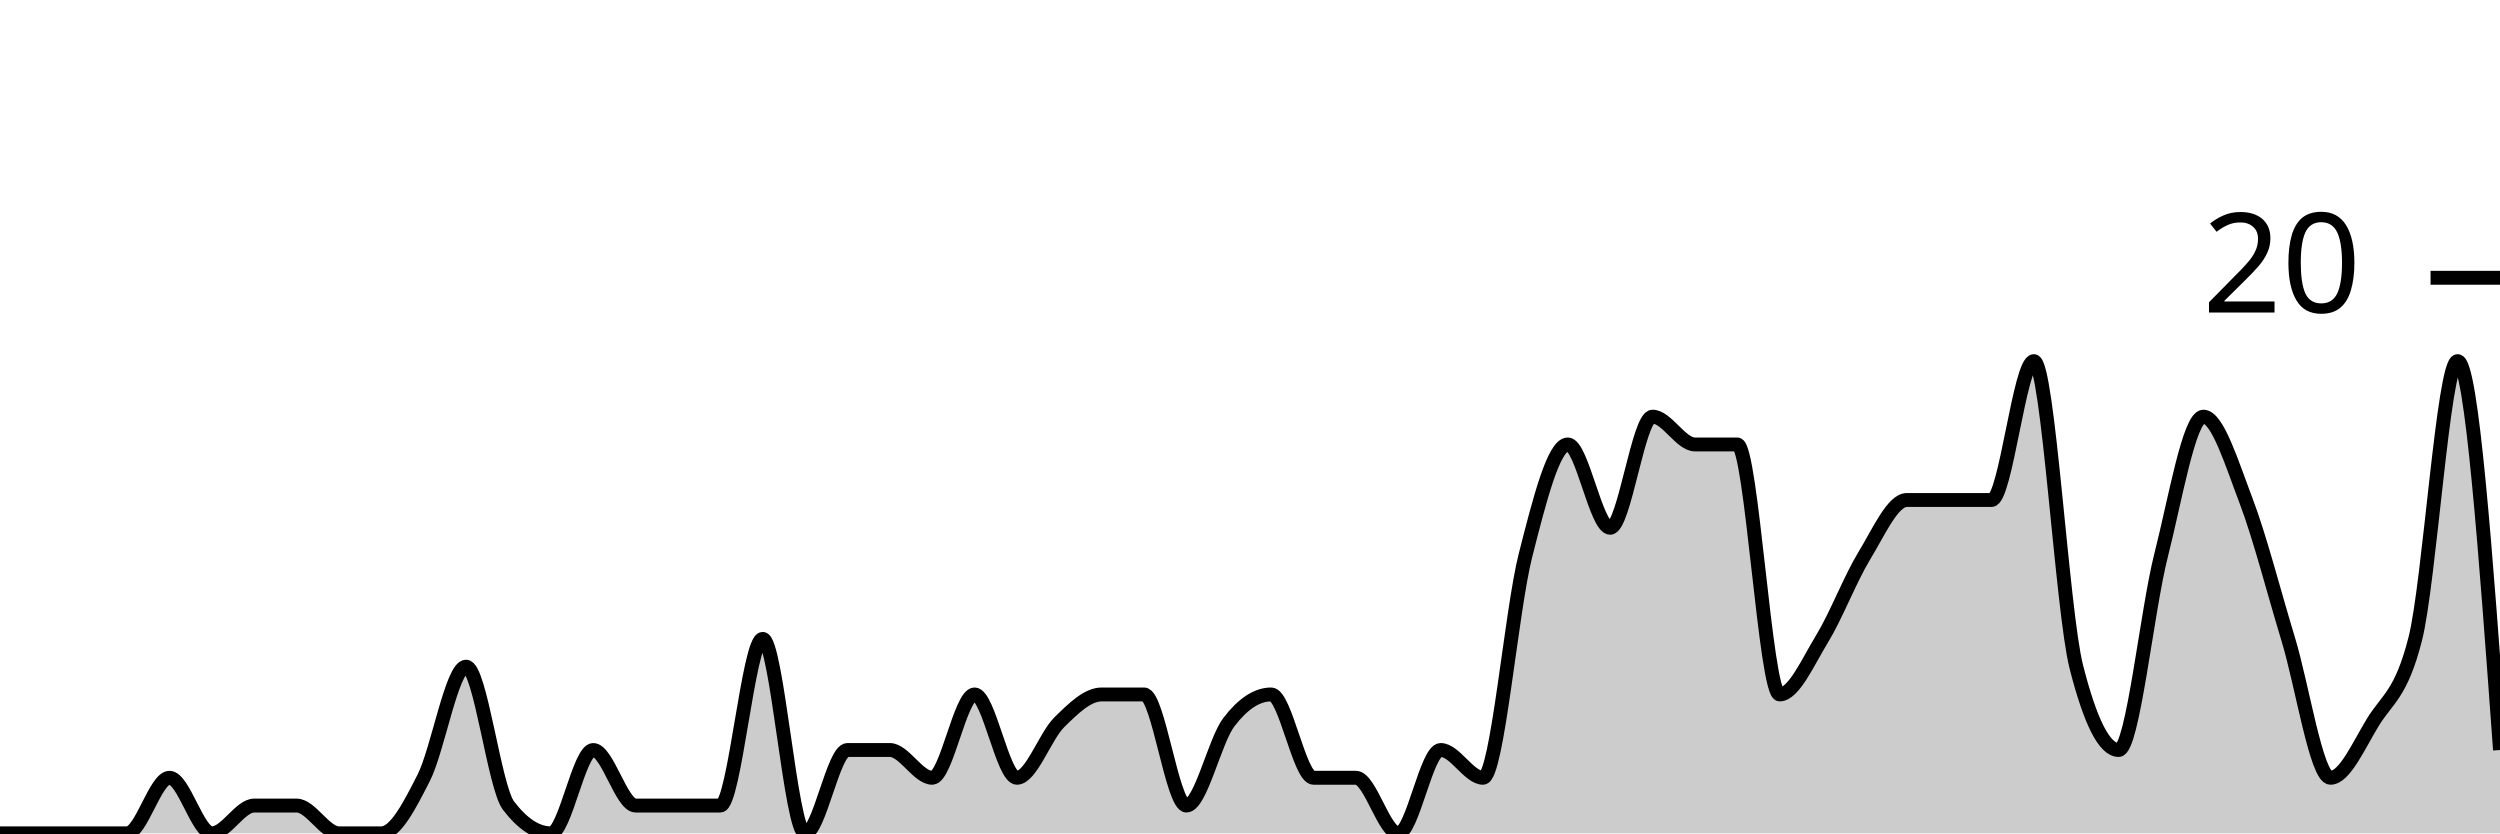
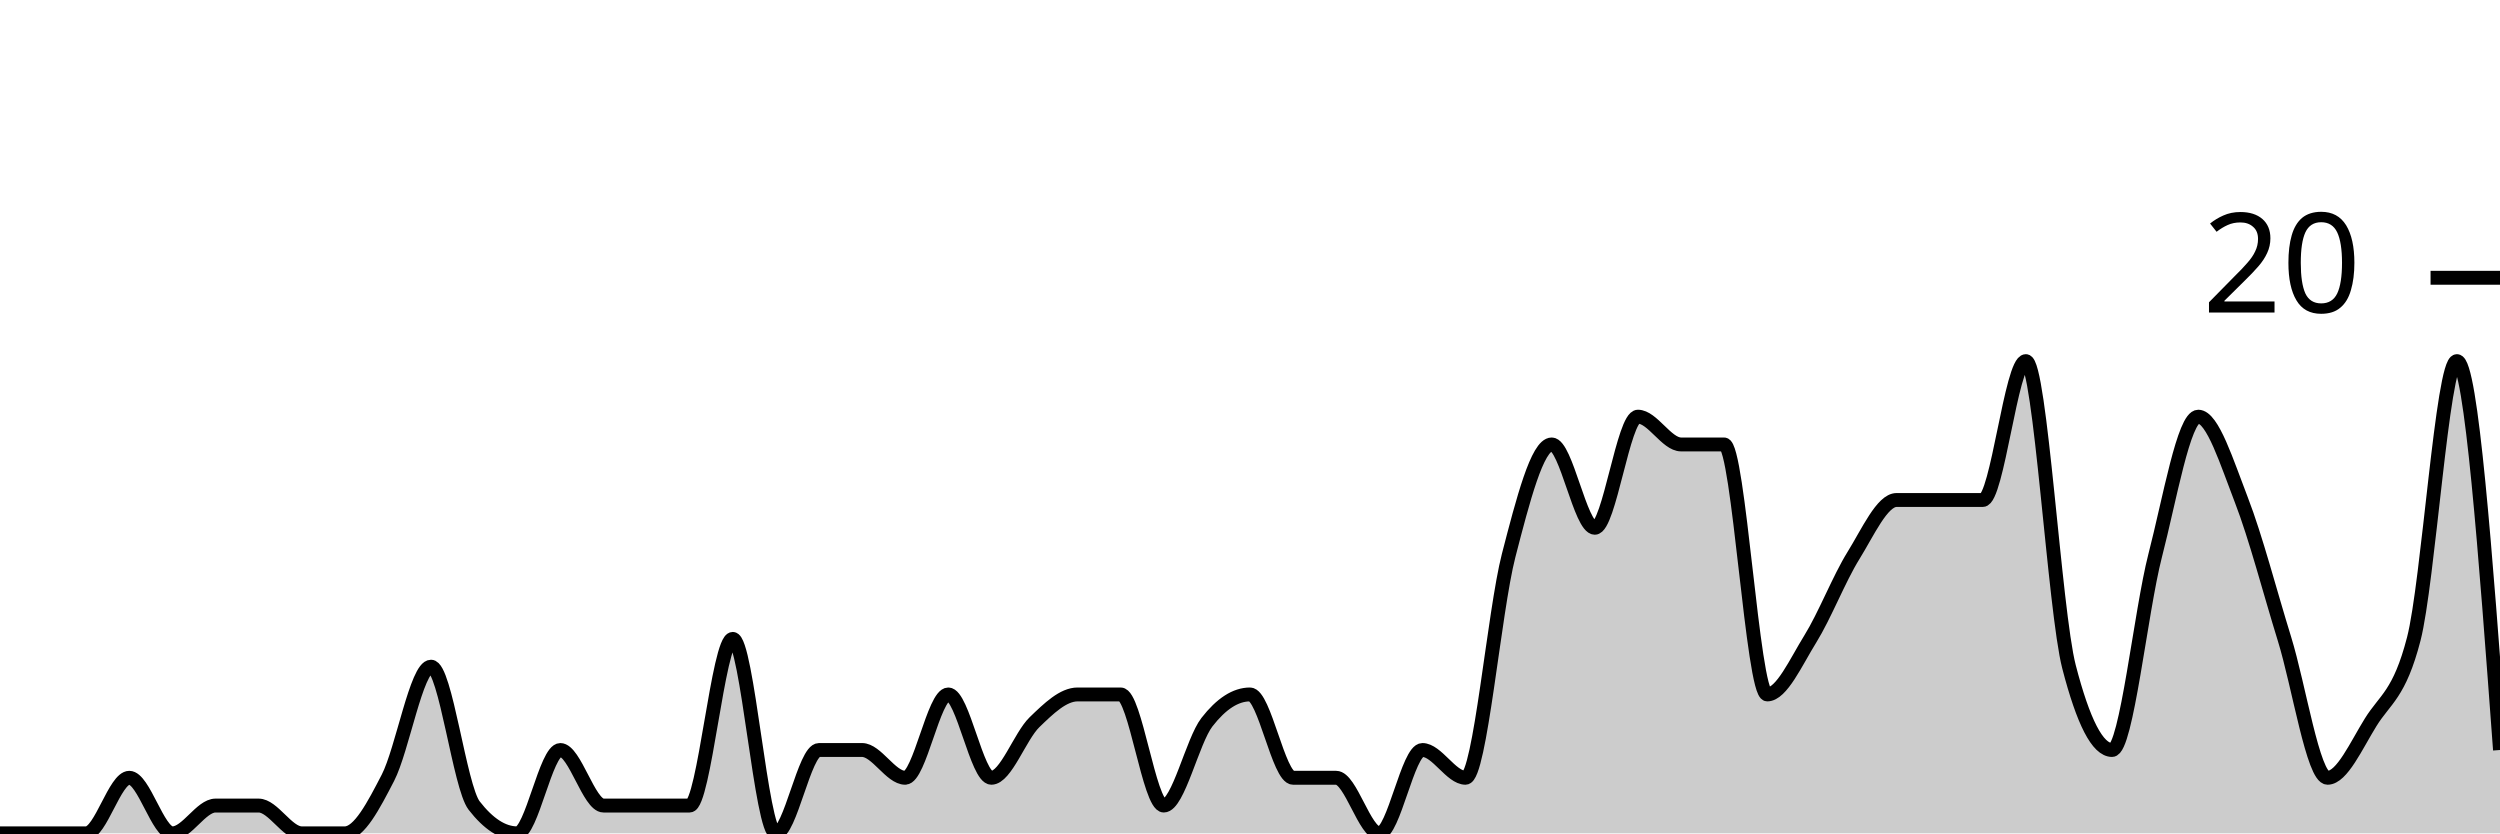
<svg xmlns="http://www.w3.org/2000/svg" viewBox="0 0 180 60">
  <g transform="translate(0,20)">
-     <path class="area" fill="rgba(0, 0, 0, 0.2)" d="M0,40C1.017,40,2.034,40,3.051,40C4.068,40,5.085,40,6.102,40C7.119,40,8.136,40,9.153,40C10.169,40,11.186,36,12.203,36C13.22,36,14.237,40,15.254,40C16.271,40,17.288,38,18.305,38C19.322,38,20.339,38,21.356,38C22.373,38,23.39,40,24.407,40C25.424,40,26.441,40,27.458,40C28.475,40,29.492,38,30.508,36C31.525,34,32.542,28,33.559,28C34.576,28,35.593,36.667,36.61,38C37.627,39.333,38.644,40,39.661,40C40.678,40,41.695,34,42.712,34C43.729,34,44.746,38,45.763,38C46.78,38,47.797,38,48.814,38C49.831,38,50.847,38,51.864,38C52.881,38,53.898,26,54.915,26C55.932,26,56.949,40,57.966,40C58.983,40,60,34,61.017,34C62.034,34,63.051,34,64.068,34C65.085,34,66.102,36,67.119,36C68.136,36,69.153,30,70.169,30C71.186,30,72.203,36,73.22,36C74.237,36,75.254,33,76.271,32C77.288,31,78.305,30,79.322,30C80.339,30,81.356,30,82.373,30C83.39,30,84.407,38,85.424,38C86.441,38,87.458,33.333,88.475,32C89.492,30.667,90.508,30,91.525,30C92.542,30,93.559,36,94.576,36C95.593,36,96.61,36,97.627,36C98.644,36,99.661,40,100.678,40C101.695,40,102.712,34,103.729,34C104.746,34,105.763,36,106.78,36C107.797,36,108.814,24,109.831,20C110.847,16,111.864,12,112.881,12C113.898,12,114.915,18,115.932,18C116.949,18,117.966,10,118.983,10C120,10,121.017,12,122.034,12C123.051,12,124.068,12,125.085,12C126.102,12,127.119,30,128.136,30C129.153,30,130.169,27.667,131.186,26C132.203,24.333,133.22,21.667,134.237,20C135.254,18.333,136.271,16,137.288,16C138.305,16,139.322,16,140.339,16C141.356,16,142.373,16,143.39,16C144.407,16,145.424,6,146.441,6C147.458,6,148.475,24,149.492,28C150.508,32,151.525,34,152.542,34C153.559,34,154.576,24,155.593,20C156.61,16,157.627,10,158.644,10C159.661,10,160.678,13.333,161.695,16C162.712,18.667,163.729,22.667,164.746,26C165.763,29.333,166.78,36,167.797,36C168.814,36,169.831,33.667,170.847,32C171.864,30.333,172.881,30,173.898,26C174.915,22,175.932,6,176.949,6C177.966,6,178.983,20,180,34L180,40C178.983,40,177.966,40,176.949,40C175.932,40,174.915,40,173.898,40C172.881,40,171.864,40,170.847,40C169.831,40,168.814,40,167.797,40C166.78,40,165.763,40,164.746,40C163.729,40,162.712,40,161.695,40C160.678,40,159.661,40,158.644,40C157.627,40,156.61,40,155.593,40C154.576,40,153.559,40,152.542,40C151.525,40,150.508,40,149.492,40C148.475,40,147.458,40,146.441,40C145.424,40,144.407,40,143.39,40C142.373,40,141.356,40,140.339,40C139.322,40,138.305,40,137.288,40C136.271,40,135.254,40,134.237,40C133.22,40,132.203,40,131.186,40C130.169,40,129.153,40,128.136,40C127.119,40,126.102,40,125.085,40C124.068,40,123.051,40,122.034,40C121.017,40,120,40,118.983,40C117.966,40,116.949,40,115.932,40C114.915,40,113.898,40,112.881,40C111.864,40,110.847,40,109.831,40C108.814,40,107.797,40,106.78,40C105.763,40,104.746,40,103.729,40C102.712,40,101.695,40,100.678,40C99.661,40,98.644,40,97.627,40C96.61,40,95.593,40,94.576,40C93.559,40,92.542,40,91.525,40C90.508,40,89.492,40,88.475,40C87.458,40,86.441,40,85.424,40C84.407,40,83.39,40,82.373,40C81.356,40,80.339,40,79.322,40C78.305,40,77.288,40,76.271,40C75.254,40,74.237,40,73.22,40C72.203,40,71.186,40,70.169,40C69.153,40,68.136,40,67.119,40C66.102,40,65.085,40,64.068,40C63.051,40,62.034,40,61.017,40C60,40,58.983,40,57.966,40C56.949,40,55.932,40,54.915,40C53.898,40,52.881,40,51.864,40C50.847,40,49.831,40,48.814,40C47.797,40,46.78,40,45.763,40C44.746,40,43.729,40,42.712,40C41.695,40,40.678,40,39.661,40C38.644,40,37.627,40,36.61,40C35.593,40,34.576,40,33.559,40C32.542,40,31.525,40,30.508,40C29.492,40,28.475,40,27.458,40C26.441,40,25.424,40,24.407,40C23.39,40,22.373,40,21.356,40C20.339,40,19.322,40,18.305,40C17.288,40,16.271,40,15.254,40C14.237,40,13.22,40,12.203,40C11.186,40,10.169,40,9.153,40C8.136,40,7.119,40,6.102,40C5.085,40,4.068,40,3.051,40C2.034,40,1.017,40,0,40Z" />
-     <path class="line" stroke="black" fill="none" d="M0,40C1.017,40,2.034,40,3.051,40C4.068,40,5.085,40,6.102,40C7.119,40,8.136,40,9.153,40C10.169,40,11.186,36,12.203,36C13.22,36,14.237,40,15.254,40C16.271,40,17.288,38,18.305,38C19.322,38,20.339,38,21.356,38C22.373,38,23.39,40,24.407,40C25.424,40,26.441,40,27.458,40C28.475,40,29.492,38,30.508,36C31.525,34,32.542,28,33.559,28C34.576,28,35.593,36.667,36.61,38C37.627,39.333,38.644,40,39.661,40C40.678,40,41.695,34,42.712,34C43.729,34,44.746,38,45.763,38C46.78,38,47.797,38,48.814,38C49.831,38,50.847,38,51.864,38C52.881,38,53.898,26,54.915,26C55.932,26,56.949,40,57.966,40C58.983,40,60,34,61.017,34C62.034,34,63.051,34,64.068,34C65.085,34,66.102,36,67.119,36C68.136,36,69.153,30,70.169,30C71.186,30,72.203,36,73.22,36C74.237,36,75.254,33,76.271,32C77.288,31,78.305,30,79.322,30C80.339,30,81.356,30,82.373,30C83.39,30,84.407,38,85.424,38C86.441,38,87.458,33.333,88.475,32C89.492,30.667,90.508,30,91.525,30C92.542,30,93.559,36,94.576,36C95.593,36,96.61,36,97.627,36C98.644,36,99.661,40,100.678,40C101.695,40,102.712,34,103.729,34C104.746,34,105.763,36,106.78,36C107.797,36,108.814,24,109.831,20C110.847,16,111.864,12,112.881,12C113.898,12,114.915,18,115.932,18C116.949,18,117.966,10,118.983,10C120,10,121.017,12,122.034,12C123.051,12,124.068,12,125.085,12C126.102,12,127.119,30,128.136,30C129.153,30,130.169,27.667,131.186,26C132.203,24.333,133.22,21.667,134.237,20C135.254,18.333,136.271,16,137.288,16C138.305,16,139.322,16,140.339,16C141.356,16,142.373,16,143.39,16C144.407,16,145.424,6,146.441,6C147.458,6,148.475,24,149.492,28C150.508,32,151.525,34,152.542,34C153.559,34,154.576,24,155.593,20C156.61,16,157.627,10,158.644,10C159.661,10,160.678,13.333,161.695,16C162.712,18.667,163.729,22.667,164.746,26C165.763,29.333,166.78,36,167.797,36C168.814,36,169.831,33.667,170.847,32C171.864,30.333,172.881,30,173.898,26C174.915,22,175.932,6,176.949,6C177.966,6,178.983,20,180,34" />
+     <path class="area" fill="rgba(0, 0, 0, 0.2)" d="M0,40C1.034,40,2.069,40,3.103,40C4.138,40,5.172,40,6.207,40C7.241,40,8.276,36,9.31,36C10.345,36,11.379,40,12.414,40C13.448,40,14.483,38,15.517,38C16.552,38,17.586,38,18.621,38C19.655,38,20.69,40,21.724,40C22.759,40,23.793,40,24.828,40C25.862,40,26.897,38,27.931,36C28.966,34,30,28,31.034,28C32.069,28,33.103,36.667,34.138,38C35.172,39.333,36.207,40,37.241,40C38.276,40,39.31,34,40.345,34C41.379,34,42.414,38,43.448,38C44.483,38,45.517,38,46.552,38C47.586,38,48.621,38,49.655,38C50.69,38,51.724,26,52.759,26C53.793,26,54.828,40,55.862,40C56.897,40,57.931,34,58.966,34C60,34,61.034,34,62.069,34C63.103,34,64.138,36,65.172,36C66.207,36,67.241,30,68.276,30C69.31,30,70.345,36,71.379,36C72.414,36,73.448,33,74.483,32C75.517,31,76.552,30,77.586,30C78.621,30,79.655,30,80.69,30C81.724,30,82.759,38,83.793,38C84.828,38,85.862,33.333,86.897,32C87.931,30.667,88.966,30,90,30C91.034,30,92.069,36,93.103,36C94.138,36,95.172,36,96.207,36C97.241,36,98.276,40,99.31,40C100.345,40,101.379,34,102.414,34C103.448,34,104.483,36,105.517,36C106.552,36,107.586,24,108.621,20C109.655,16,110.69,12,111.724,12C112.759,12,113.793,18,114.828,18C115.862,18,116.897,10,117.931,10C118.966,10,120,12,121.034,12C122.069,12,123.103,12,124.138,12C125.172,12,126.207,30,127.241,30C128.276,30,129.31,27.667,130.345,26C131.379,24.333,132.414,21.667,133.448,20C134.483,18.333,135.517,16,136.552,16C137.586,16,138.621,16,139.655,16C140.69,16,141.724,16,142.759,16C143.793,16,144.828,6,145.862,6C146.897,6,147.931,24,148.966,28C150,32,151.034,34,152.069,34C153.103,34,154.138,24,155.172,20C156.207,16,157.241,10,158.276,10C159.31,10,160.345,13.333,161.379,16C162.414,18.667,163.448,22.667,164.483,26C165.517,29.333,166.552,36,167.586,36C168.621,36,169.655,33.667,170.69,32C171.724,30.333,172.759,30,173.793,26C174.828,22,175.862,6,176.897,6C177.931,6,178.966,20,180,34L180,40C178.966,40,177.931,40,176.897,40C175.862,40,174.828,40,173.793,40C172.759,40,171.724,40,170.69,40C169.655,40,168.621,40,167.586,40C166.552,40,165.517,40,164.483,40C163.448,40,162.414,40,161.379,40C160.345,40,159.31,40,158.276,40C157.241,40,156.207,40,155.172,40C154.138,40,153.103,40,152.069,40C151.034,40,150,40,148.966,40C147.931,40,146.897,40,145.862,40C144.828,40,143.793,40,142.759,40C141.724,40,140.69,40,139.655,40C138.621,40,137.586,40,136.552,40C135.517,40,134.483,40,133.448,40C132.414,40,131.379,40,130.345,40C129.31,40,128.276,40,127.241,40C126.207,40,125.172,40,124.138,40C123.103,40,122.069,40,121.034,40C120,40,118.966,40,117.931,40C116.897,40,115.862,40,114.828,40C113.793,40,112.759,40,111.724,40C110.69,40,109.655,40,108.621,40C107.586,40,106.552,40,105.517,40C104.483,40,103.448,40,102.414,40C101.379,40,100.345,40,99.31,40C98.276,40,97.241,40,96.207,40C95.172,40,94.138,40,93.103,40C92.069,40,91.034,40,90,40C88.966,40,87.931,40,86.897,40C85.862,40,84.828,40,83.793,40C82.759,40,81.724,40,80.69,40C79.655,40,78.621,40,77.586,40C76.552,40,75.517,40,74.483,40C73.448,40,72.414,40,71.379,40C70.345,40,69.31,40,68.276,40C67.241,40,66.207,40,65.172,40C64.138,40,63.103,40,62.069,40C61.034,40,60,40,58.966,40C57.931,40,56.897,40,55.862,40C54.828,40,53.793,40,52.759,40C51.724,40,50.69,40,49.655,40C48.621,40,47.586,40,46.552,40C45.517,40,44.483,40,43.448,40C42.414,40,41.379,40,40.345,40C39.31,40,38.276,40,37.241,40C36.207,40,35.172,40,34.138,40C33.103,40,32.069,40,31.034,40C30,40,28.966,40,27.931,40C26.897,40,25.862,40,24.828,40C23.793,40,22.759,40,21.724,40C20.69,40,19.655,40,18.621,40C17.586,40,16.552,40,15.517,40C14.483,40,13.448,40,12.414,40C11.379,40,10.345,40,9.31,40C8.276,40,7.241,40,6.207,40C5.172,40,4.138,40,3.103,40C2.069,40,1.034,40,0,40Z" />
+     <path class="line" stroke="black" fill="none" d="M0,40C1.034,40,2.069,40,3.103,40C4.138,40,5.172,40,6.207,40C7.241,40,8.276,36,9.31,36C10.345,36,11.379,40,12.414,40C13.448,40,14.483,38,15.517,38C16.552,38,17.586,38,18.621,38C19.655,38,20.69,40,21.724,40C22.759,40,23.793,40,24.828,40C25.862,40,26.897,38,27.931,36C28.966,34,30,28,31.034,28C32.069,28,33.103,36.667,34.138,38C35.172,39.333,36.207,40,37.241,40C38.276,40,39.31,34,40.345,34C41.379,34,42.414,38,43.448,38C44.483,38,45.517,38,46.552,38C47.586,38,48.621,38,49.655,38C50.69,38,51.724,26,52.759,26C53.793,26,54.828,40,55.862,40C56.897,40,57.931,34,58.966,34C60,34,61.034,34,62.069,34C63.103,34,64.138,36,65.172,36C66.207,36,67.241,30,68.276,30C69.31,30,70.345,36,71.379,36C72.414,36,73.448,33,74.483,32C75.517,31,76.552,30,77.586,30C78.621,30,79.655,30,80.69,30C81.724,30,82.759,38,83.793,38C84.828,38,85.862,33.333,86.897,32C87.931,30.667,88.966,30,90,30C91.034,30,92.069,36,93.103,36C94.138,36,95.172,36,96.207,36C97.241,36,98.276,40,99.31,40C100.345,40,101.379,34,102.414,34C103.448,34,104.483,36,105.517,36C106.552,36,107.586,24,108.621,20C109.655,16,110.69,12,111.724,12C112.759,12,113.793,18,114.828,18C115.862,18,116.897,10,117.931,10C118.966,10,120,12,121.034,12C122.069,12,123.103,12,124.138,12C125.172,12,126.207,30,127.241,30C128.276,30,129.31,27.667,130.345,26C131.379,24.333,132.414,21.667,133.448,20C134.483,18.333,135.517,16,136.552,16C137.586,16,138.621,16,139.655,16C140.69,16,141.724,16,142.759,16C143.793,16,144.828,6,145.862,6C146.897,6,147.931,24,148.966,28C150,32,151.034,34,152.069,34C153.103,34,154.138,24,155.172,20C156.207,16,157.241,10,158.276,10C159.31,10,160.345,13.333,161.379,16C162.414,18.667,163.448,22.667,164.483,26C165.517,29.333,166.552,36,167.586,36C168.621,36,169.655,33.667,170.69,32C171.724,30.333,172.759,30,173.793,26C174.828,22,175.862,6,176.897,6C177.931,6,178.966,20,180,34" />
    <path class="axis-ceiling" stroke-width="1" stroke="black" fill="none" d="M175,0L180,0" />
    <text class="axis-ceiling-label" font-family="sans-serif" text-anchor="end" font-size="10px" x="170" y="2.5">20</text>
  </g>
</svg>
